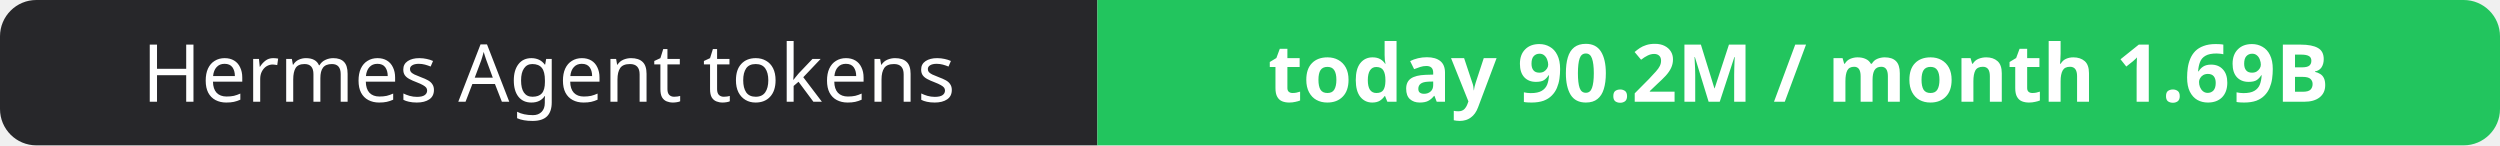
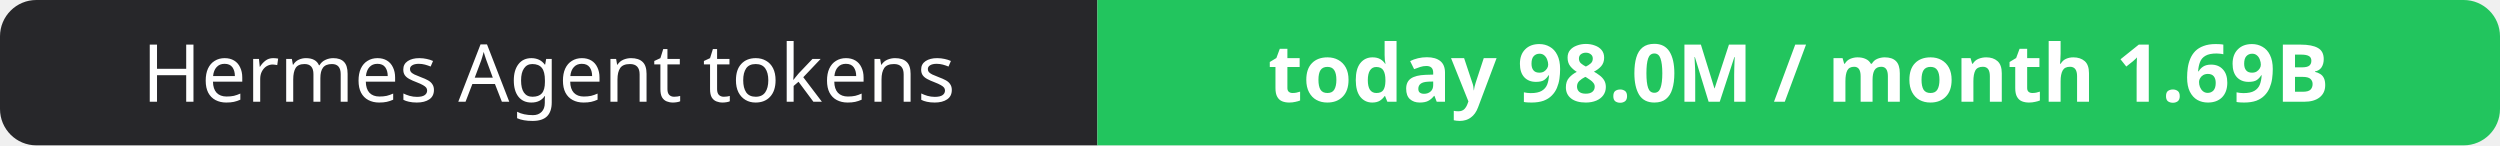
- <svg xmlns="http://www.w3.org/2000/svg" width="344" height="20" role="img" aria-label="Hermes Agent tokens: today 90.2M / month 1.69B">
+ <svg xmlns="http://www.w3.org/2000/svg" width="344" height="20" role="img" aria-label="Hermes Agent tokens: today 98.0M / month 1.69B">
  <clipPath id="r">
    <rect width="344" height="20" rx="5" fill="#fff" />
  </clipPath>
  <g clip-path="url(#r)">
    <rect width="151" height="20" fill="#27272a" />
    <rect x="151" width="193" height="20" fill="#22c55e" />
  </g>
  <g fill="#fff" text-anchor="middle" font-family="Verdana,Geneva,sans-serif" font-size="11">
    <text x="75.5" y="14">Hermes Agent tokens</text>
-     <text x="247.5" y="14" font-weight="700">today 90.2M / month 1.69B</text>
+     <text x="247.5" y="14" font-weight="700">today 98.0M / month 1.69B</text>
  </g>
</svg>
